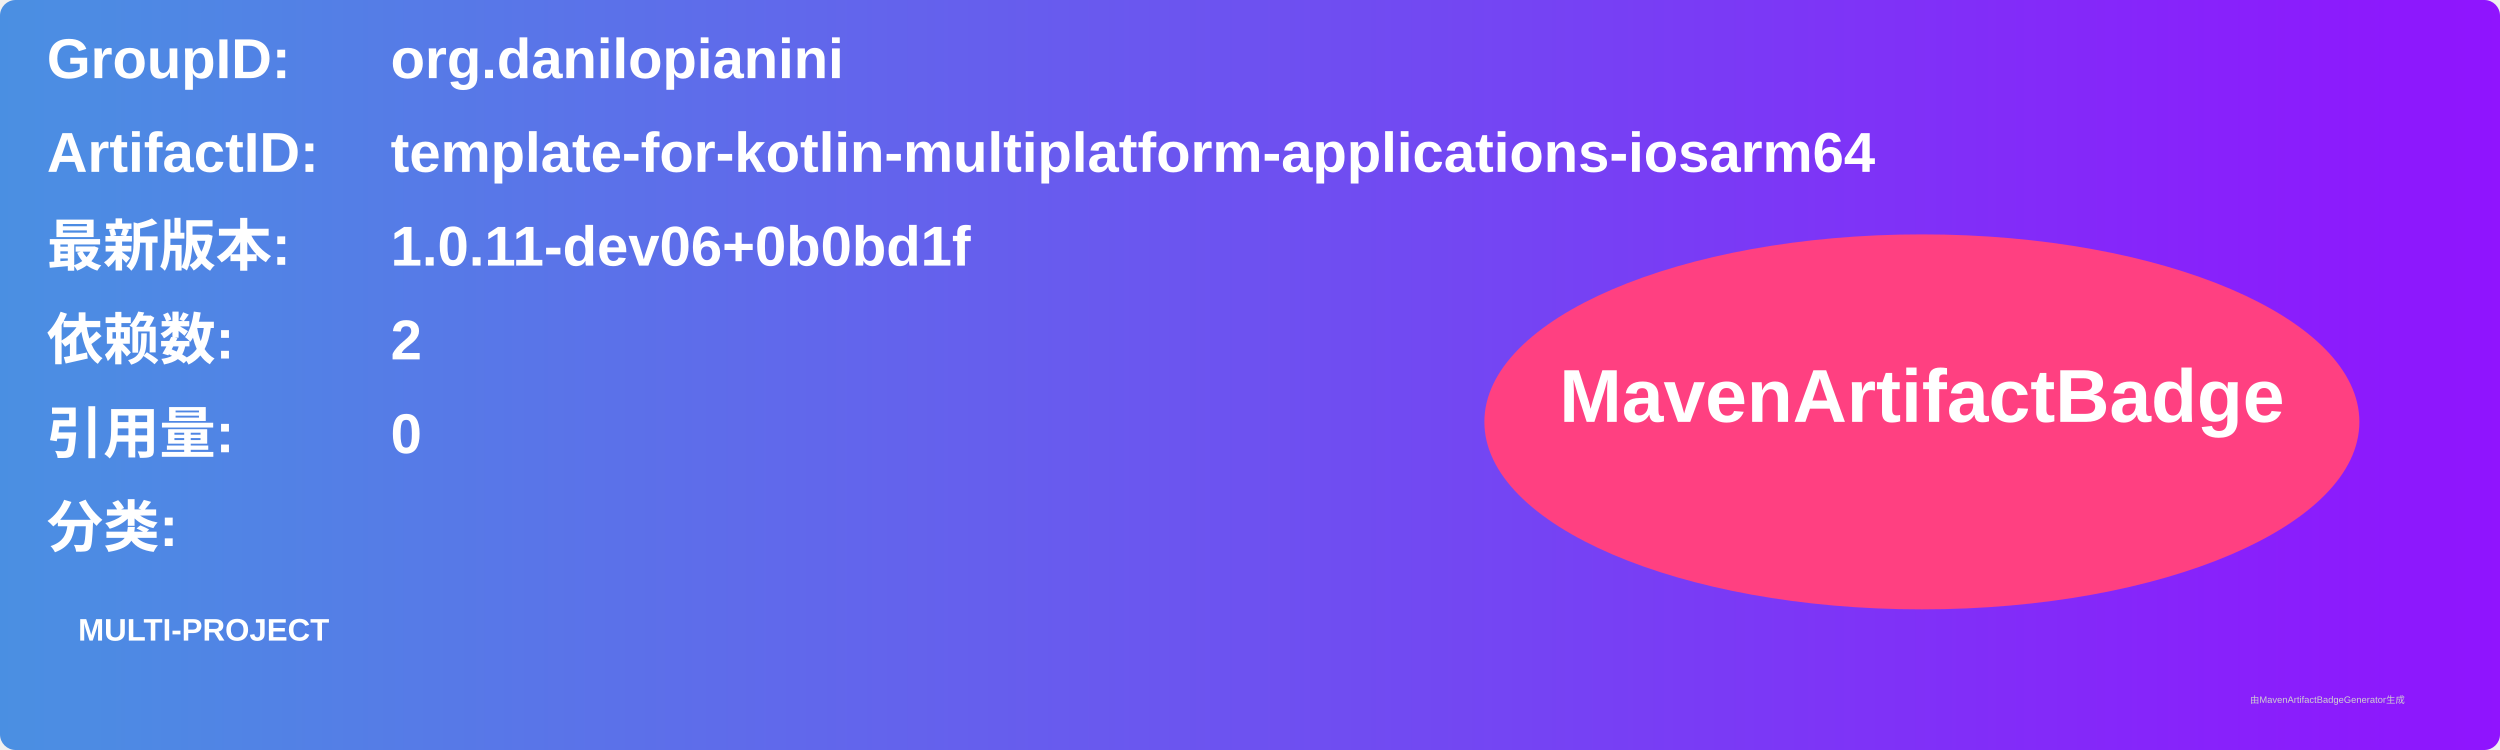
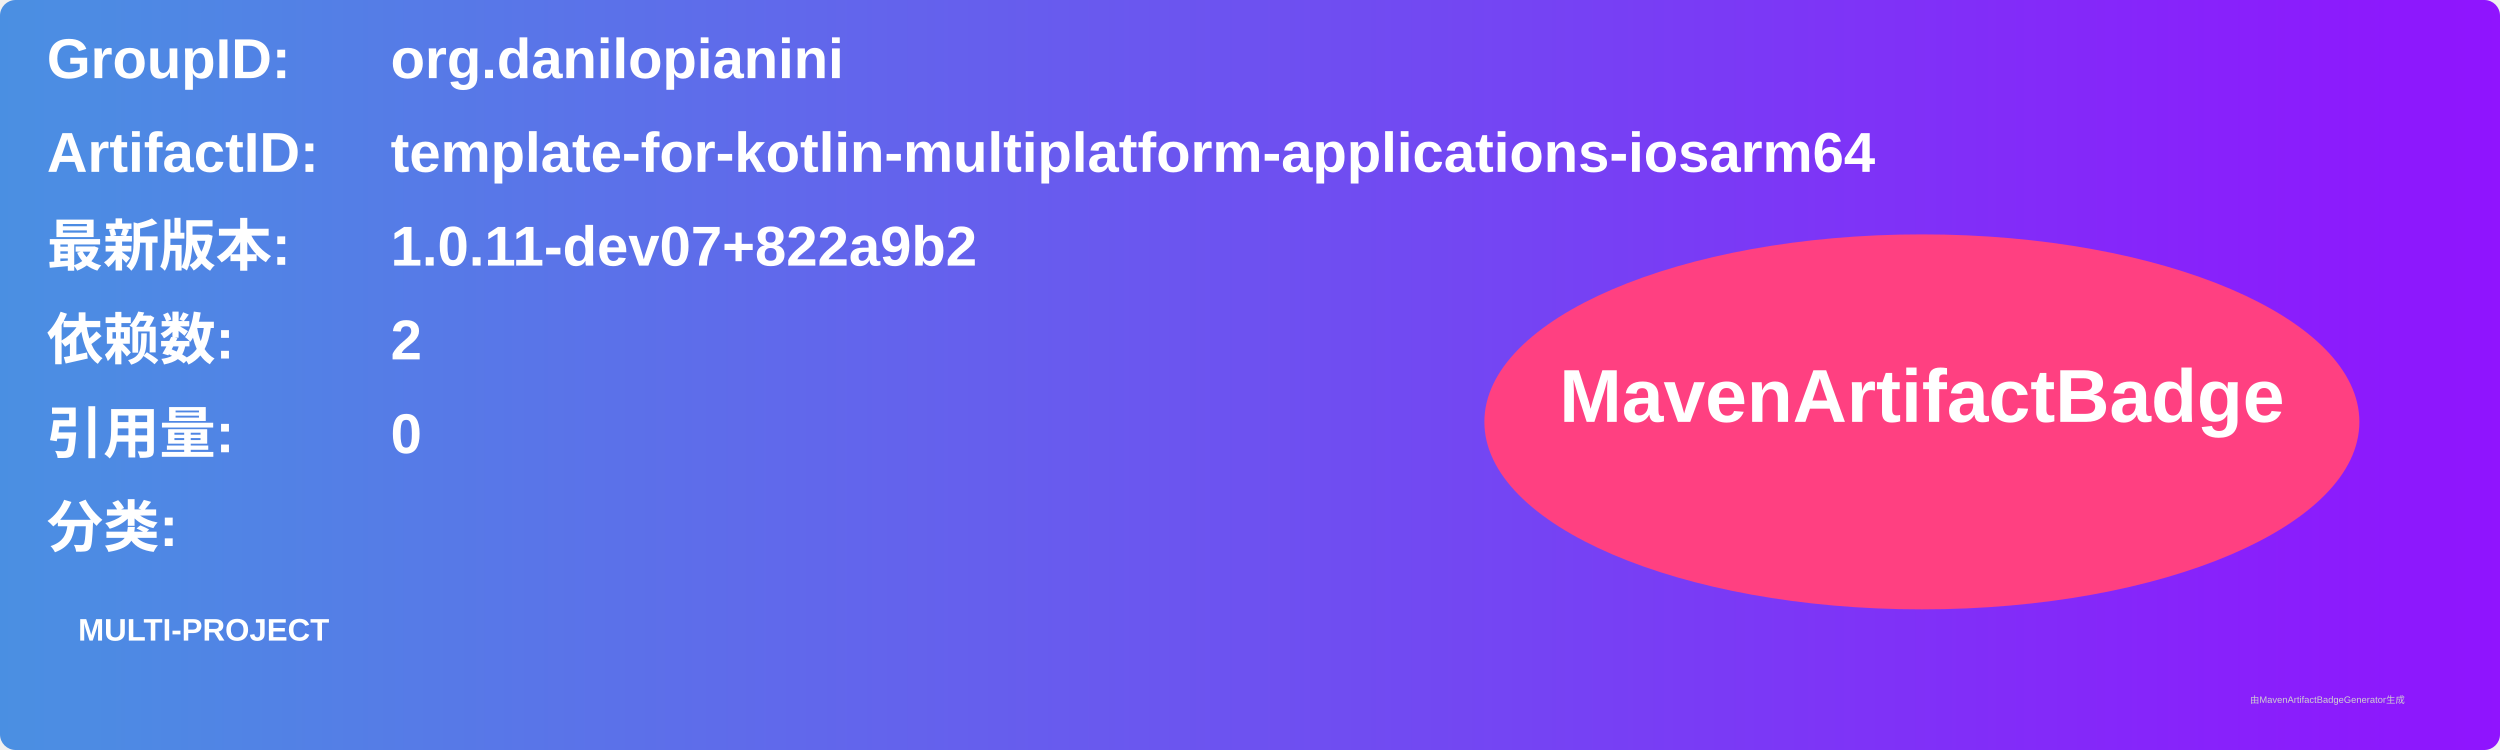
<svg xmlns="http://www.w3.org/2000/svg" width="800" height="240" viewBox="0 0 800 240">
  <linearGradient id="grad" x1="0%" y1="0%" x2="100%" y2="0%">
    <stop offset="0%" stop-color="#4a90e2" />
    <stop offset="100%" stop-color="#9013fe" />
  </linearGradient>
  <rect width="100%" height="100%" rx="5" ry="5" fill="url(#grad)" />
  <g transform="translate(15, 15)">
    <text x="0" y="10" font-family="Arial" font-size="18" fill="white" font-weight="bold" width="260">GroupID:</text>
    <text x="110" y="10" font-family="Arial" font-size="18" fill="white" font-weight="bold" width="460">org.danilopianini</text>
    <text x="0" y="40" font-family="Arial" font-size="18" fill="white" font-weight="bold" width="260">ArtifactID:</text>
    <text x="110" y="40" font-family="Arial" font-size="18" fill="white" font-weight="bold" width="460">template-for-kotlin-multiplatform-applications-iosarm64</text>
    <text x="0" y="70" font-family="Arial" font-size="18" fill="white" font-weight="bold">最新版本:</text>
    <text x="110" y="70" font-family="Arial" font-size="18" fill="white" font-weight="bold">
-       <tspan font-weight="bold">1.0.11-dev06+0b0bd1f</tspan>
+       <tspan font-weight="bold">1.0.11-dev07+822a9b2</tspan>
    </text>
    <text x="0" y="100" font-family="Arial" font-size="18" fill="white" font-weight="bold">依赖数: </text>
    <text x="110" y="100" font-family="Arial" font-size="18" fill="white">
      <tspan font-weight="bold">2</tspan>
    </text>
    <text x="0" y="130" font-family="Arial" font-size="18" fill="white" font-weight="bold">引用量: </text>
    <text x="110" y="130" font-family="Arial" font-size="18" fill="white">
      <tspan font-weight="bold">0</tspan>
    </text>
    <text x="0" y="160" font-family="Arial" font-size="18" fill="white" font-weight="bold">分类:</text>
    <text x="10" y="190" font-family="Arial" font-size="10" fill="white">
      <tspan font-weight="bold">MULTI-PROJECT</tspan>
    </text>
    <ellipse cx="600" cy="120" rx="140" ry="60" fill="#ff4081" />
    <text x="600" y="120" text-anchor="middle" font-family="Arial" font-size="24" fill="white" font-weight="bold">MavenArtifactBadge</text>
  </g>
  <text x="720" y="225" font-family="Arial" font-size="3" fill="#d0d0d0">由MavenArtifactBadgeGenerator生成</text>
</svg>
